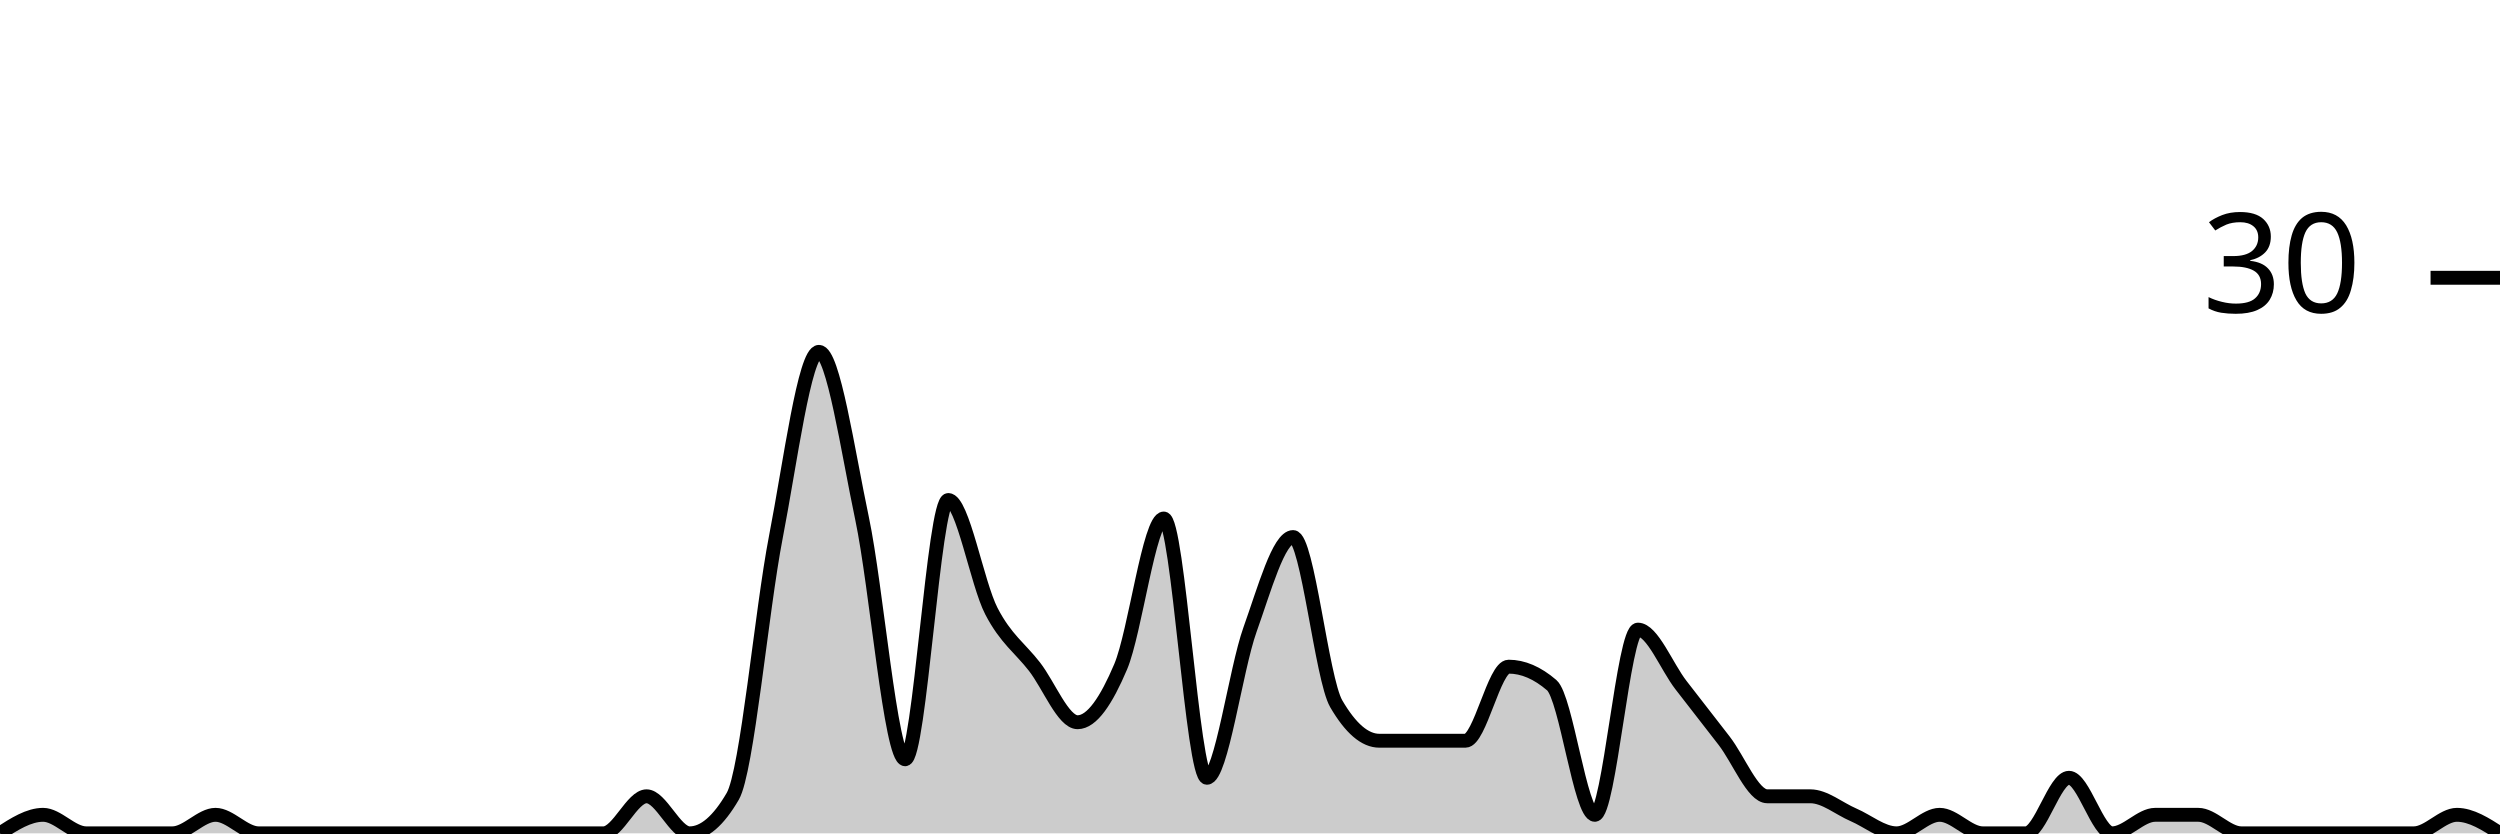
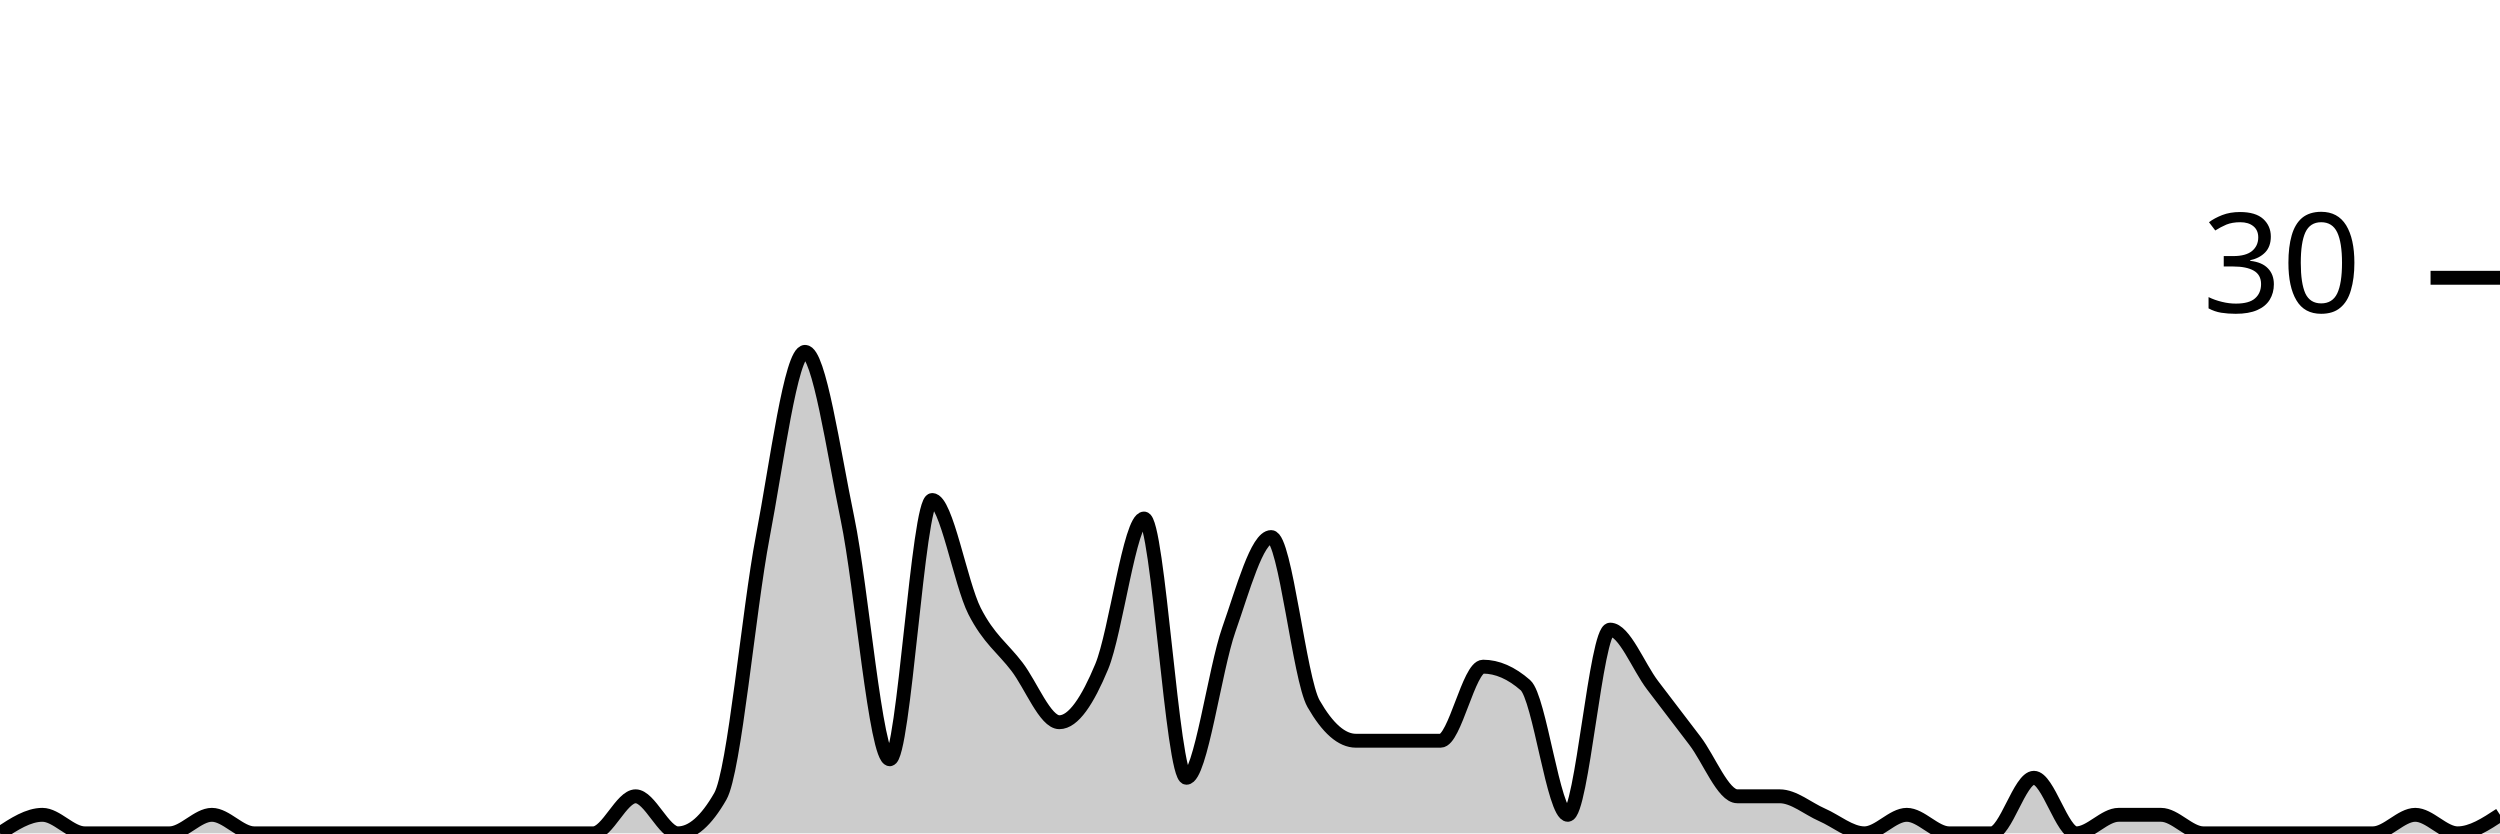
<svg xmlns="http://www.w3.org/2000/svg" viewBox="0 0 180 60">
  <g transform="translate(0,20)">
-     <path class="area" fill="rgba(0, 0, 0, 0.2)" d="M0,40C1.034,39.333,2.069,38.667,3.103,38.667C4.138,38.667,5.172,40,6.207,40C7.241,40,8.276,40,9.31,40C10.345,40,11.379,40,12.414,40C13.448,40,14.483,38.667,15.517,38.667C16.552,38.667,17.586,40,18.621,40C19.655,40,20.69,40,21.724,40C22.759,40,23.793,40,24.828,40C25.862,40,26.897,40,27.931,40C28.966,40,30,40,31.034,40C32.069,40,33.103,40,34.138,40C35.172,40,36.207,40,37.241,40C38.276,40,39.31,40,40.345,40C41.379,40,42.414,40,43.448,40C44.483,40,45.517,37.333,46.552,37.333C47.586,37.333,48.621,40,49.655,40C50.69,40,51.724,39.111,52.759,37.333C53.793,35.556,54.828,24,55.862,18.667C56.897,13.333,57.931,5.333,58.966,5.333C60,5.333,61.034,12.444,62.069,17.333C63.103,22.222,64.138,34.667,65.172,34.667C66.207,34.667,67.241,16,68.276,16C69.31,16,70.345,22,71.379,24C72.414,26,73.448,26.667,74.483,28C75.517,29.333,76.552,32,77.586,32C78.621,32,79.655,30.444,80.69,28C81.724,25.556,82.759,17.333,83.793,17.333C84.828,17.333,85.862,36,86.897,36C87.931,36,88.966,28.222,90,25.333C91.034,22.444,92.069,18.667,93.103,18.667C94.138,18.667,95.172,28.889,96.207,30.667C97.241,32.444,98.276,33.333,99.31,33.333C100.345,33.333,101.379,33.333,102.414,33.333C103.448,33.333,104.483,33.333,105.517,33.333C106.552,33.333,107.586,28,108.621,28C109.655,28,110.69,28.444,111.724,29.333C112.759,30.222,113.793,38.667,114.828,38.667C115.862,38.667,116.897,25.333,117.931,25.333C118.966,25.333,120,28,121.034,29.333C122.069,30.667,123.103,32,124.138,33.333C125.172,34.667,126.207,37.333,127.241,37.333C128.276,37.333,129.31,37.333,130.345,37.333C131.379,37.333,132.414,38.222,133.448,38.667C134.483,39.111,135.517,40,136.552,40C137.586,40,138.621,38.667,139.655,38.667C140.69,38.667,141.724,40,142.759,40C143.793,40,144.828,40,145.862,40C146.897,40,147.931,36,148.966,36C150,36,151.034,40,152.069,40C153.103,40,154.138,38.667,155.172,38.667C156.207,38.667,157.241,38.667,158.276,38.667C159.31,38.667,160.345,40,161.379,40C162.414,40,163.448,40,164.483,40C165.517,40,166.552,40,167.586,40C168.621,40,169.655,40,170.69,40C171.724,40,172.759,40,173.793,40C174.828,40,175.862,38.667,176.897,38.667C177.931,38.667,178.966,39.333,180,40L180,40C178.966,40,177.931,40,176.897,40C175.862,40,174.828,40,173.793,40C172.759,40,171.724,40,170.69,40C169.655,40,168.621,40,167.586,40C166.552,40,165.517,40,164.483,40C163.448,40,162.414,40,161.379,40C160.345,40,159.31,40,158.276,40C157.241,40,156.207,40,155.172,40C154.138,40,153.103,40,152.069,40C151.034,40,150,40,148.966,40C147.931,40,146.897,40,145.862,40C144.828,40,143.793,40,142.759,40C141.724,40,140.69,40,139.655,40C138.621,40,137.586,40,136.552,40C135.517,40,134.483,40,133.448,40C132.414,40,131.379,40,130.345,40C129.31,40,128.276,40,127.241,40C126.207,40,125.172,40,124.138,40C123.103,40,122.069,40,121.034,40C120,40,118.966,40,117.931,40C116.897,40,115.862,40,114.828,40C113.793,40,112.759,40,111.724,40C110.69,40,109.655,40,108.621,40C107.586,40,106.552,40,105.517,40C104.483,40,103.448,40,102.414,40C101.379,40,100.345,40,99.31,40C98.276,40,97.241,40,96.207,40C95.172,40,94.138,40,93.103,40C92.069,40,91.034,40,90,40C88.966,40,87.931,40,86.897,40C85.862,40,84.828,40,83.793,40C82.759,40,81.724,40,80.69,40C79.655,40,78.621,40,77.586,40C76.552,40,75.517,40,74.483,40C73.448,40,72.414,40,71.379,40C70.345,40,69.31,40,68.276,40C67.241,40,66.207,40,65.172,40C64.138,40,63.103,40,62.069,40C61.034,40,60,40,58.966,40C57.931,40,56.897,40,55.862,40C54.828,40,53.793,40,52.759,40C51.724,40,50.69,40,49.655,40C48.621,40,47.586,40,46.552,40C45.517,40,44.483,40,43.448,40C42.414,40,41.379,40,40.345,40C39.31,40,38.276,40,37.241,40C36.207,40,35.172,40,34.138,40C33.103,40,32.069,40,31.034,40C30,40,28.966,40,27.931,40C26.897,40,25.862,40,24.828,40C23.793,40,22.759,40,21.724,40C20.69,40,19.655,40,18.621,40C17.586,40,16.552,40,15.517,40C14.483,40,13.448,40,12.414,40C11.379,40,10.345,40,9.31,40C8.276,40,7.241,40,6.207,40C5.172,40,4.138,40,3.103,40C2.069,40,1.034,40,0,40Z" />
-     <path class="line" stroke="black" fill="none" d="M0,40C1.034,39.333,2.069,38.667,3.103,38.667C4.138,38.667,5.172,40,6.207,40C7.241,40,8.276,40,9.31,40C10.345,40,11.379,40,12.414,40C13.448,40,14.483,38.667,15.517,38.667C16.552,38.667,17.586,40,18.621,40C19.655,40,20.69,40,21.724,40C22.759,40,23.793,40,24.828,40C25.862,40,26.897,40,27.931,40C28.966,40,30,40,31.034,40C32.069,40,33.103,40,34.138,40C35.172,40,36.207,40,37.241,40C38.276,40,39.31,40,40.345,40C41.379,40,42.414,40,43.448,40C44.483,40,45.517,37.333,46.552,37.333C47.586,37.333,48.621,40,49.655,40C50.69,40,51.724,39.111,52.759,37.333C53.793,35.556,54.828,24,55.862,18.667C56.897,13.333,57.931,5.333,58.966,5.333C60,5.333,61.034,12.444,62.069,17.333C63.103,22.222,64.138,34.667,65.172,34.667C66.207,34.667,67.241,16,68.276,16C69.31,16,70.345,22,71.379,24C72.414,26,73.448,26.667,74.483,28C75.517,29.333,76.552,32,77.586,32C78.621,32,79.655,30.444,80.69,28C81.724,25.556,82.759,17.333,83.793,17.333C84.828,17.333,85.862,36,86.897,36C87.931,36,88.966,28.222,90,25.333C91.034,22.444,92.069,18.667,93.103,18.667C94.138,18.667,95.172,28.889,96.207,30.667C97.241,32.444,98.276,33.333,99.31,33.333C100.345,33.333,101.379,33.333,102.414,33.333C103.448,33.333,104.483,33.333,105.517,33.333C106.552,33.333,107.586,28,108.621,28C109.655,28,110.69,28.444,111.724,29.333C112.759,30.222,113.793,38.667,114.828,38.667C115.862,38.667,116.897,25.333,117.931,25.333C118.966,25.333,120,28,121.034,29.333C122.069,30.667,123.103,32,124.138,33.333C125.172,34.667,126.207,37.333,127.241,37.333C128.276,37.333,129.31,37.333,130.345,37.333C131.379,37.333,132.414,38.222,133.448,38.667C134.483,39.111,135.517,40,136.552,40C137.586,40,138.621,38.667,139.655,38.667C140.69,38.667,141.724,40,142.759,40C143.793,40,144.828,40,145.862,40C146.897,40,147.931,36,148.966,36C150,36,151.034,40,152.069,40C153.103,40,154.138,38.667,155.172,38.667C156.207,38.667,157.241,38.667,158.276,38.667C159.31,38.667,160.345,40,161.379,40C162.414,40,163.448,40,164.483,40C165.517,40,166.552,40,167.586,40C168.621,40,169.655,40,170.69,40C171.724,40,172.759,40,173.793,40C174.828,40,175.862,38.667,176.897,38.667C177.931,38.667,178.966,39.333,180,40" />
+     <path class="area" fill="rgba(0, 0, 0, 0.2)" d="M0,40C1.017,39.333,2.034,38.667,3.051,38.667C4.068,38.667,5.085,40,6.102,40C7.119,40,8.136,40,9.153,40C10.169,40,11.186,40,12.203,40C13.22,40,14.237,38.667,15.254,38.667C16.271,38.667,17.288,40,18.305,40C19.322,40,20.339,40,21.356,40C22.373,40,23.39,40,24.407,40C25.424,40,26.441,40,27.458,40C28.475,40,29.492,40,30.508,40C31.525,40,32.542,40,33.559,40C34.576,40,35.593,40,36.61,40C37.627,40,38.644,40,39.661,40C40.678,40,41.695,40,42.712,40C43.729,40,44.746,37.333,45.763,37.333C46.78,37.333,47.797,40,48.814,40C49.831,40,50.847,39.111,51.864,37.333C52.881,35.556,53.898,24,54.915,18.667C55.932,13.333,56.949,5.333,57.966,5.333C58.983,5.333,60,12.444,61.017,17.333C62.034,22.222,63.051,34.667,64.068,34.667C65.085,34.667,66.102,16,67.119,16C68.136,16,69.153,22,70.169,24C71.186,26,72.203,26.667,73.22,28C74.237,29.333,75.254,32,76.271,32C77.288,32,78.305,30.444,79.322,28C80.339,25.556,81.356,17.333,82.373,17.333C83.39,17.333,84.407,36,85.424,36C86.441,36,87.458,28.222,88.475,25.333C89.492,22.444,90.508,18.667,91.525,18.667C92.542,18.667,93.559,28.889,94.576,30.667C95.593,32.444,96.61,33.333,97.627,33.333C98.644,33.333,99.661,33.333,100.678,33.333C101.695,33.333,102.712,33.333,103.729,33.333C104.746,33.333,105.763,28,106.78,28C107.797,28,108.814,28.444,109.831,29.333C110.847,30.222,111.864,38.667,112.881,38.667C113.898,38.667,114.915,25.333,115.932,25.333C116.949,25.333,117.966,28,118.983,29.333C120,30.667,121.017,32,122.034,33.333C123.051,34.667,124.068,37.333,125.085,37.333C126.102,37.333,127.119,37.333,128.136,37.333C129.153,37.333,130.169,38.222,131.186,38.667C132.203,39.111,133.22,40,134.237,40C135.254,40,136.271,38.667,137.288,38.667C138.305,38.667,139.322,40,140.339,40C141.356,40,142.373,40,143.39,40C144.407,40,145.424,36,146.441,36C147.458,36,148.475,40,149.492,40C150.508,40,151.525,38.667,152.542,38.667C153.559,38.667,154.576,38.667,155.593,38.667C156.61,38.667,157.627,40,158.644,40C159.661,40,160.678,40,161.695,40C162.712,40,163.729,40,164.746,40C165.763,40,166.78,40,167.797,40C168.814,40,169.831,40,170.847,40C171.864,40,172.881,38.667,173.898,38.667C174.915,38.667,175.932,40,176.949,40C177.966,40,178.983,39.333,180,38.667L180,40C178.983,40,177.966,40,176.949,40C175.932,40,174.915,40,173.898,40C172.881,40,171.864,40,170.847,40C169.831,40,168.814,40,167.797,40C166.78,40,165.763,40,164.746,40C163.729,40,162.712,40,161.695,40C160.678,40,159.661,40,158.644,40C157.627,40,156.61,40,155.593,40C154.576,40,153.559,40,152.542,40C151.525,40,150.508,40,149.492,40C148.475,40,147.458,40,146.441,40C145.424,40,144.407,40,143.39,40C142.373,40,141.356,40,140.339,40C139.322,40,138.305,40,137.288,40C136.271,40,135.254,40,134.237,40C133.22,40,132.203,40,131.186,40C130.169,40,129.153,40,128.136,40C127.119,40,126.102,40,125.085,40C124.068,40,123.051,40,122.034,40C121.017,40,120,40,118.983,40C117.966,40,116.949,40,115.932,40C114.915,40,113.898,40,112.881,40C111.864,40,110.847,40,109.831,40C108.814,40,107.797,40,106.78,40C105.763,40,104.746,40,103.729,40C102.712,40,101.695,40,100.678,40C99.661,40,98.644,40,97.627,40C96.61,40,95.593,40,94.576,40C93.559,40,92.542,40,91.525,40C90.508,40,89.492,40,88.475,40C87.458,40,86.441,40,85.424,40C84.407,40,83.39,40,82.373,40C81.356,40,80.339,40,79.322,40C78.305,40,77.288,40,76.271,40C75.254,40,74.237,40,73.22,40C72.203,40,71.186,40,70.169,40C69.153,40,68.136,40,67.119,40C66.102,40,65.085,40,64.068,40C63.051,40,62.034,40,61.017,40C60,40,58.983,40,57.966,40C56.949,40,55.932,40,54.915,40C53.898,40,52.881,40,51.864,40C50.847,40,49.831,40,48.814,40C47.797,40,46.78,40,45.763,40C44.746,40,43.729,40,42.712,40C41.695,40,40.678,40,39.661,40C38.644,40,37.627,40,36.61,40C35.593,40,34.576,40,33.559,40C32.542,40,31.525,40,30.508,40C29.492,40,28.475,40,27.458,40C26.441,40,25.424,40,24.407,40C23.39,40,22.373,40,21.356,40C20.339,40,19.322,40,18.305,40C17.288,40,16.271,40,15.254,40C14.237,40,13.22,40,12.203,40C11.186,40,10.169,40,9.153,40C8.136,40,7.119,40,6.102,40C5.085,40,4.068,40,3.051,40C2.034,40,1.017,40,0,40Z" />
+     <path class="line" stroke="black" fill="none" d="M0,40C1.017,39.333,2.034,38.667,3.051,38.667C4.068,38.667,5.085,40,6.102,40C7.119,40,8.136,40,9.153,40C10.169,40,11.186,40,12.203,40C13.22,40,14.237,38.667,15.254,38.667C16.271,38.667,17.288,40,18.305,40C19.322,40,20.339,40,21.356,40C22.373,40,23.39,40,24.407,40C25.424,40,26.441,40,27.458,40C28.475,40,29.492,40,30.508,40C31.525,40,32.542,40,33.559,40C34.576,40,35.593,40,36.61,40C37.627,40,38.644,40,39.661,40C40.678,40,41.695,40,42.712,40C43.729,40,44.746,37.333,45.763,37.333C46.78,37.333,47.797,40,48.814,40C49.831,40,50.847,39.111,51.864,37.333C52.881,35.556,53.898,24,54.915,18.667C55.932,13.333,56.949,5.333,57.966,5.333C58.983,5.333,60,12.444,61.017,17.333C62.034,22.222,63.051,34.667,64.068,34.667C65.085,34.667,66.102,16,67.119,16C68.136,16,69.153,22,70.169,24C71.186,26,72.203,26.667,73.22,28C74.237,29.333,75.254,32,76.271,32C77.288,32,78.305,30.444,79.322,28C80.339,25.556,81.356,17.333,82.373,17.333C83.39,17.333,84.407,36,85.424,36C86.441,36,87.458,28.222,88.475,25.333C89.492,22.444,90.508,18.667,91.525,18.667C92.542,18.667,93.559,28.889,94.576,30.667C95.593,32.444,96.61,33.333,97.627,33.333C98.644,33.333,99.661,33.333,100.678,33.333C101.695,33.333,102.712,33.333,103.729,33.333C104.746,33.333,105.763,28,106.78,28C107.797,28,108.814,28.444,109.831,29.333C110.847,30.222,111.864,38.667,112.881,38.667C113.898,38.667,114.915,25.333,115.932,25.333C116.949,25.333,117.966,28,118.983,29.333C120,30.667,121.017,32,122.034,33.333C123.051,34.667,124.068,37.333,125.085,37.333C126.102,37.333,127.119,37.333,128.136,37.333C129.153,37.333,130.169,38.222,131.186,38.667C132.203,39.111,133.22,40,134.237,40C135.254,40,136.271,38.667,137.288,38.667C138.305,38.667,139.322,40,140.339,40C141.356,40,142.373,40,143.39,40C144.407,40,145.424,36,146.441,36C147.458,36,148.475,40,149.492,40C150.508,40,151.525,38.667,152.542,38.667C153.559,38.667,154.576,38.667,155.593,38.667C156.61,38.667,157.627,40,158.644,40C159.661,40,160.678,40,161.695,40C162.712,40,163.729,40,164.746,40C165.763,40,166.78,40,167.797,40C168.814,40,169.831,40,170.847,40C171.864,40,172.881,38.667,173.898,38.667C174.915,38.667,175.932,40,176.949,40C177.966,40,178.983,39.333,180,38.667" />
    <path class="axis-ceiling" stroke-width="1" stroke="black" fill="none" d="M175,0L180,0" />
    <text class="axis-ceiling-label" font-family="sans-serif" text-anchor="end" font-size="10px" x="170" y="2.5">30</text>
  </g>
</svg>
